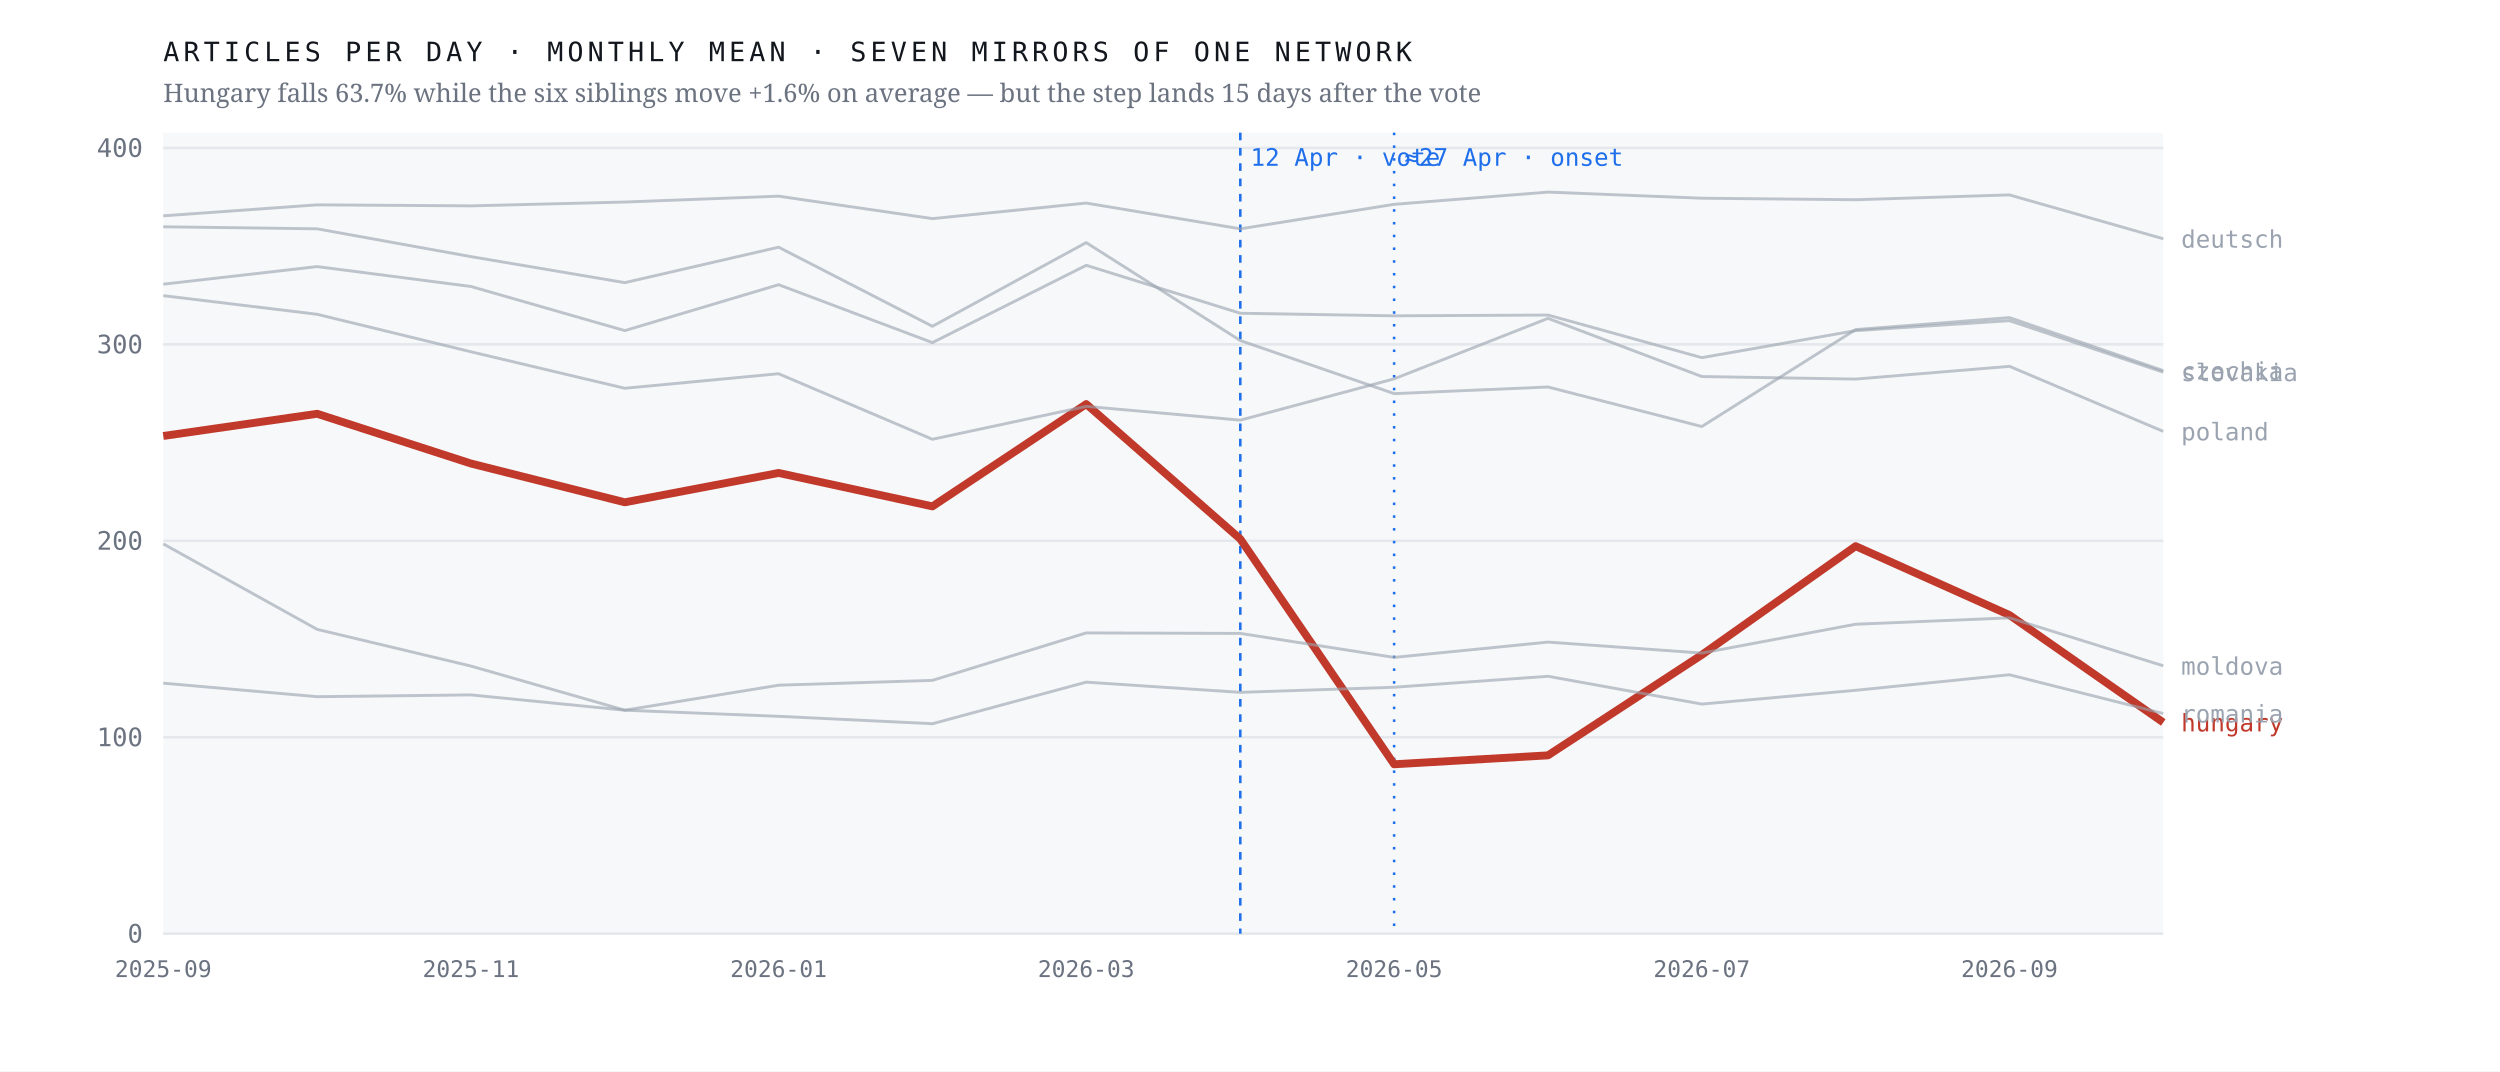
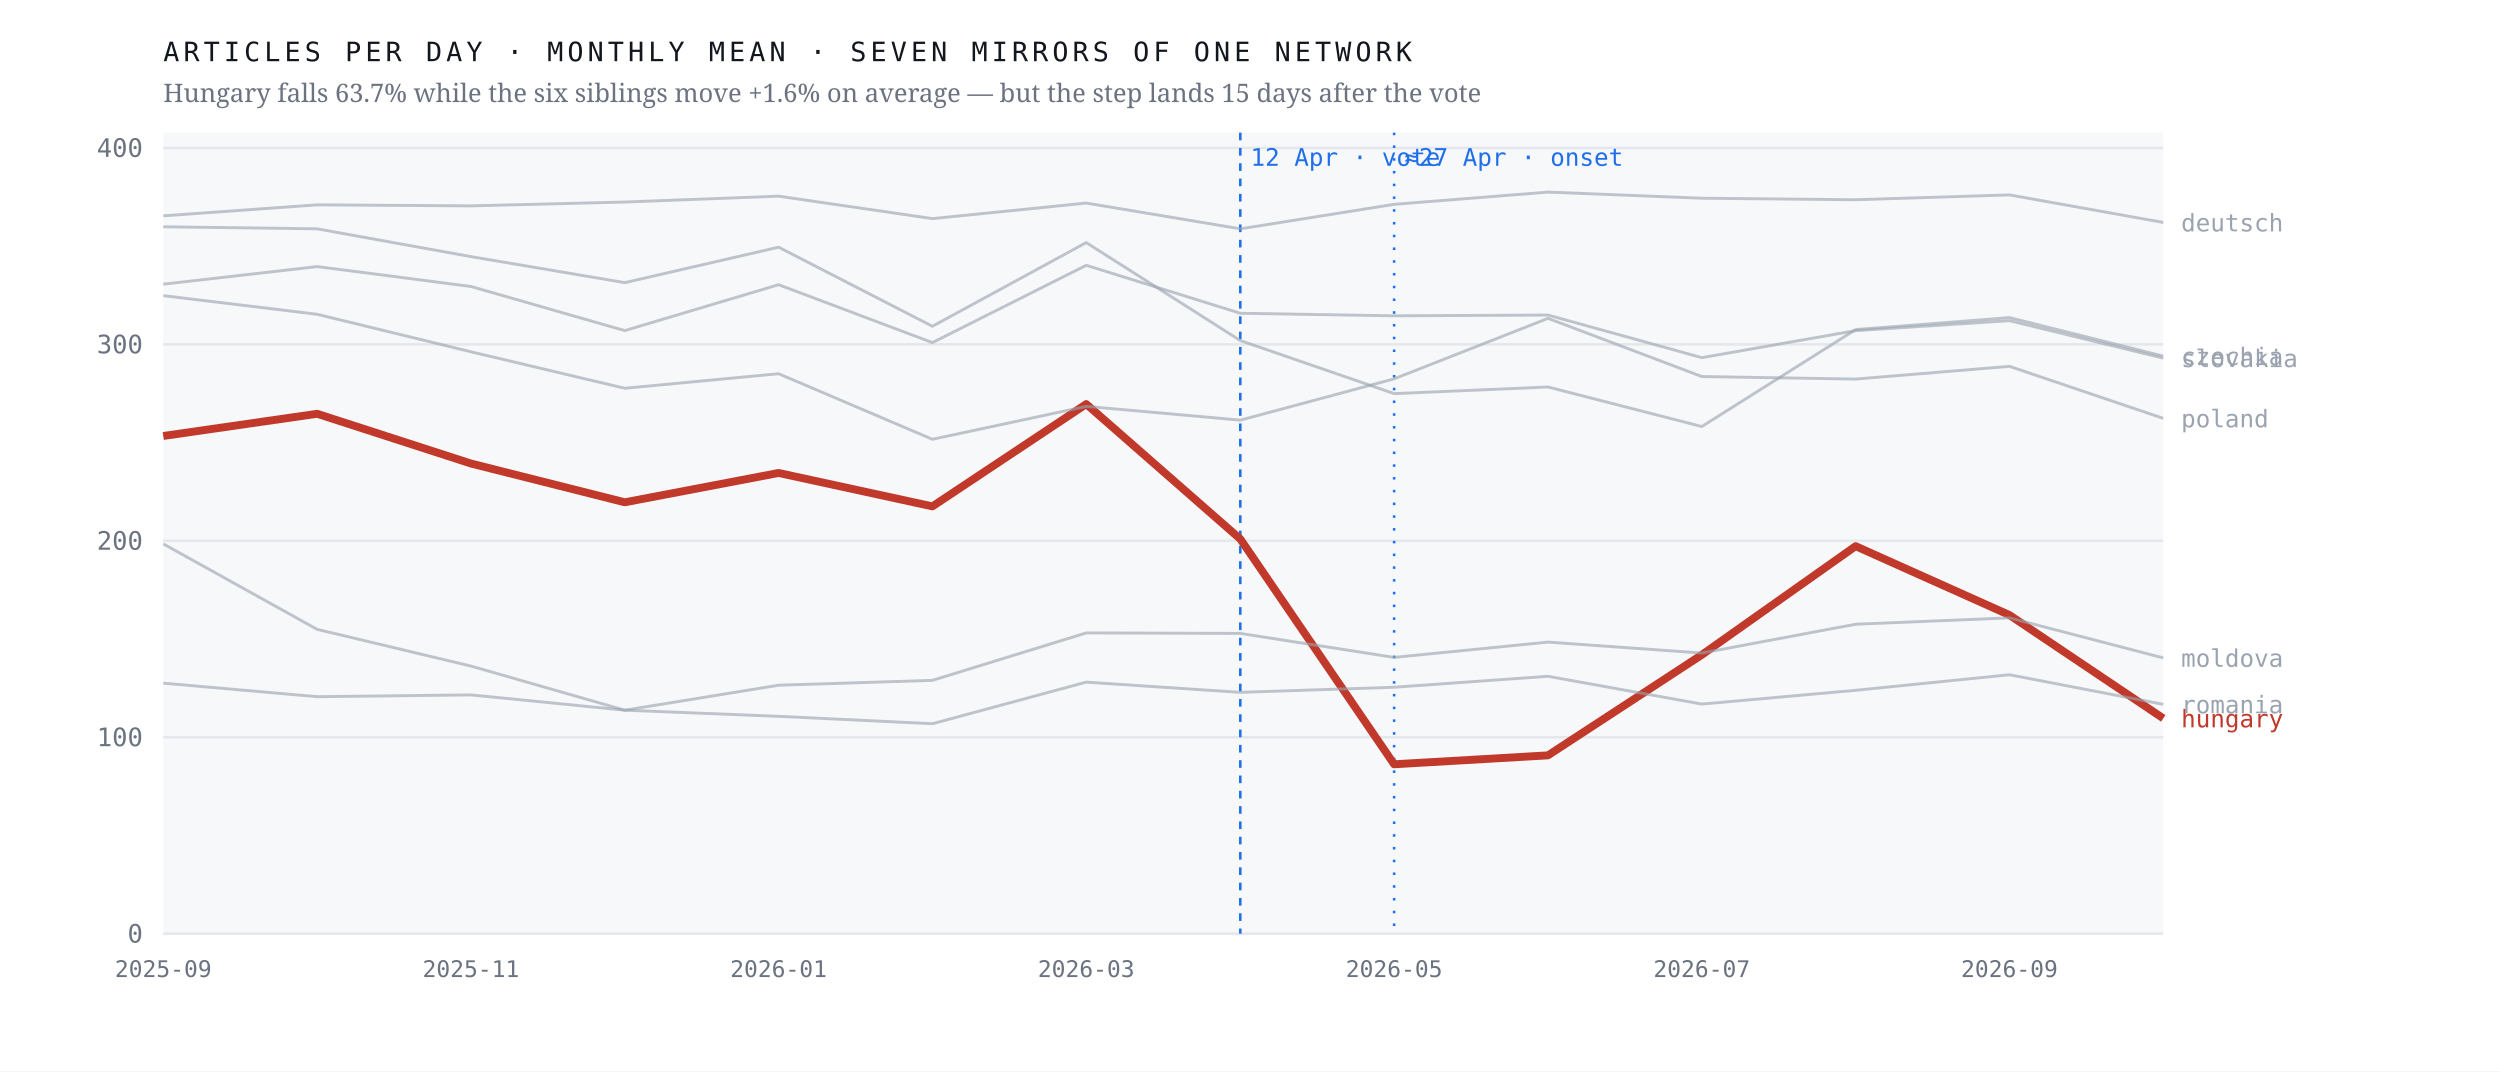
<svg xmlns="http://www.w3.org/2000/svg" viewBox="0 0 980 420" width="980" height="420" role="img" aria-label="Monthly output of seven mirrors of one network; the Hungarian line falls 63.7% after April 2026 while the six others hold roughly flat">
  <rect width="980" height="420" fill="#ffffff" />
  <rect x="64" y="52" width="784" height="314" fill="#f7f8fa" />
  <line x1="64" y1="366.0" x2="848" y2="366.0" stroke="#e4e7eb" stroke-width="1" />
  <text x="56.0" y="369.5" font-family="ui-monospace,'IBM Plex Mono',Menlo,monospace" font-size="10" font-weight="400" letter-spacing="0" fill="#6b7280" text-anchor="end">0</text>
  <line x1="64" y1="289.0" x2="848" y2="289.0" stroke="#e4e7eb" stroke-width="1" />
  <text x="56.0" y="292.5" font-family="ui-monospace,'IBM Plex Mono',Menlo,monospace" font-size="10" font-weight="400" letter-spacing="0" fill="#6b7280" text-anchor="end">100</text>
  <line x1="64" y1="212.0" x2="848" y2="212.0" stroke="#e4e7eb" stroke-width="1" />
  <text x="56.0" y="215.5" font-family="ui-monospace,'IBM Plex Mono',Menlo,monospace" font-size="10" font-weight="400" letter-spacing="0" fill="#6b7280" text-anchor="end">200</text>
  <line x1="64" y1="135.0" x2="848" y2="135.0" stroke="#e4e7eb" stroke-width="1" />
  <text x="56.0" y="138.5" font-family="ui-monospace,'IBM Plex Mono',Menlo,monospace" font-size="10" font-weight="400" letter-spacing="0" fill="#6b7280" text-anchor="end">300</text>
  <line x1="64" y1="58.0" x2="848" y2="58.0" stroke="#e4e7eb" stroke-width="1" />
  <text x="56.0" y="61.5" font-family="ui-monospace,'IBM Plex Mono',Menlo,monospace" font-size="10" font-weight="400" letter-spacing="0" fill="#6b7280" text-anchor="end">400</text>
  <line x1="486.2" y1="52" x2="486.2" y2="366" stroke="#1f6feb" stroke-width="1" stroke-dasharray="3 3" />
  <text x="490.2" y="65.0" font-family="ui-monospace,'IBM Plex Mono',Menlo,monospace" font-size="9.5" font-weight="400" letter-spacing="0" fill="#1f6feb" text-anchor="start">12 Apr · vote</text>
  <line x1="546.5" y1="52" x2="546.5" y2="366" stroke="#1f6feb" stroke-width="1" stroke-dasharray="1 4" />
  <text x="550.5" y="65.0" font-family="ui-monospace,'IBM Plex Mono',Menlo,monospace" font-size="9.5" font-weight="400" letter-spacing="0" fill="#1f6feb" text-anchor="start">≈27 Apr · onset</text>
-   <polyline points="64.0,170.9 124.3,162.2 184.6,181.7 244.9,196.9 305.2,185.4 365.5,198.5 425.8,158.4 486.2,211.3 546.5,299.6 606.8,296.1 667.1,256.7 727.4,214.1 787.7,241.1 848.0,283.2" fill="none" stroke="#c0392b" stroke-width="3.1" stroke-opacity="1" stroke-linejoin="round" />
-   <text x="855.0" y="286.7" font-family="ui-monospace,'IBM Plex Mono',Menlo,monospace" font-size="9.5" font-weight="500" letter-spacing="0" fill="#c0392b" text-anchor="start">hungary</text>
-   <polyline points="64.0,88.9 124.3,89.7 184.6,100.6 244.9,110.8 305.2,96.9 365.5,127.9 425.8,95.1 486.2,133.5 546.5,154.3 606.8,151.7 667.1,167.2 727.4,129.2 787.7,124.5 848.0,145.3" fill="none" stroke="#9aa3af" stroke-width="1.15" stroke-opacity="0.62" stroke-linejoin="round" />
-   <text x="855.0" y="148.8" font-family="ui-monospace,'IBM Plex Mono',Menlo,monospace" font-size="9.5" font-weight="400" letter-spacing="0" fill="#9aa3af" text-anchor="start">czechia</text>
-   <polyline points="64.0,84.6 124.3,80.3 184.6,80.7 244.9,79.2 305.2,76.9 365.5,85.7 425.8,79.6 486.2,89.7 546.5,80.1 606.8,75.3 667.1,77.7 727.4,78.3 787.7,76.4 848.0,93.6" fill="none" stroke="#9aa3af" stroke-width="1.15" stroke-opacity="0.62" stroke-linejoin="round" />
-   <text x="855.0" y="97.1" font-family="ui-monospace,'IBM Plex Mono',Menlo,monospace" font-size="9.5" font-weight="400" letter-spacing="0" fill="#9aa3af" text-anchor="start">deutsch</text>
-   <polyline points="64.0,213.2 124.3,246.7 184.6,261.1 244.9,278.4 305.2,268.6 365.5,266.7 425.8,248.1 486.2,248.3 546.5,257.7 606.8,251.7 667.1,256.0 727.4,244.7 787.7,242.2 848.0,261.0" fill="none" stroke="#9aa3af" stroke-width="1.15" stroke-opacity="0.62" stroke-linejoin="round" />
-   <text x="855.0" y="264.5" font-family="ui-monospace,'IBM Plex Mono',Menlo,monospace" font-size="9.5" font-weight="400" letter-spacing="0" fill="#9aa3af" text-anchor="start">moldova</text>
-   <polyline points="64.0,115.9 124.3,123.2 184.6,137.9 244.9,152.2 305.2,146.5 365.5,172.2 425.8,159.3 486.2,164.7 546.5,148.5 606.8,124.8 667.1,147.6 727.4,148.6 787.7,143.6 848.0,169.1" fill="none" stroke="#9aa3af" stroke-width="1.15" stroke-opacity="0.62" stroke-linejoin="round" />
-   <text x="855.0" y="172.6" font-family="ui-monospace,'IBM Plex Mono',Menlo,monospace" font-size="9.5" font-weight="400" letter-spacing="0" fill="#9aa3af" text-anchor="start">poland</text>
-   <polyline points="64.0,267.8 124.3,273.1 184.6,272.4 244.9,278.4 305.2,280.8 365.5,283.7 425.8,267.4 486.2,271.4 546.5,269.4 606.8,265.1 667.1,276.0 727.4,270.6 787.7,264.5 848.0,279.7" fill="none" stroke="#9aa3af" stroke-width="1.15" stroke-opacity="0.62" stroke-linejoin="round" />
-   <text x="855.0" y="283.2" font-family="ui-monospace,'IBM Plex Mono',Menlo,monospace" font-size="9.5" font-weight="400" letter-spacing="0" fill="#9aa3af" text-anchor="start">romania</text>
-   <polyline points="64.0,111.4 124.3,104.5 184.6,112.3 244.9,129.6 305.2,111.6 365.5,134.3 425.8,104.0 486.2,122.8 546.5,123.8 606.8,123.5 667.1,140.2 727.4,129.6 787.7,125.7 848.0,145.9" fill="none" stroke="#9aa3af" stroke-width="1.15" stroke-opacity="0.62" stroke-linejoin="round" />
-   <text x="855.0" y="149.4" font-family="ui-monospace,'IBM Plex Mono',Menlo,monospace" font-size="9.5" font-weight="400" letter-spacing="0" fill="#9aa3af" text-anchor="start">slovakia</text>
+   <polyline points="64.0,170.9 124.3,162.2 184.6,181.7 244.9,196.9 305.2,185.4 365.5,198.5 425.8,158.4 486.2,211.3 546.5,299.6 606.8,296.1 667.1,256.7 727.4,214.1 787.7,241.1 848.0,281.6" fill="none" stroke="#c0392b" stroke-width="3.1" stroke-opacity="1" stroke-linejoin="round" />
+   <text x="855.0" y="285.1" font-family="ui-monospace,'IBM Plex Mono',Menlo,monospace" font-size="9.5" font-weight="500" letter-spacing="0" fill="#c0392b" text-anchor="start">hungary</text>
+   <polyline points="64.0,88.9 124.3,89.7 184.6,100.6 244.9,110.8 305.2,96.9 365.5,127.9 425.8,95.1 486.2,133.5 546.5,154.3 606.8,151.7 667.1,167.2 727.4,129.2 787.7,124.5 848.0,139.6" fill="none" stroke="#9aa3af" stroke-width="1.15" stroke-opacity="0.62" stroke-linejoin="round" />
+   <text x="855.0" y="143.1" font-family="ui-monospace,'IBM Plex Mono',Menlo,monospace" font-size="9.5" font-weight="400" letter-spacing="0" fill="#9aa3af" text-anchor="start">czechia</text>
+   <polyline points="64.0,84.6 124.3,80.3 184.6,80.7 244.9,79.2 305.2,76.9 365.5,85.7 425.8,79.6 486.2,89.7 546.5,80.1 606.8,75.3 667.1,77.7 727.4,78.3 787.7,76.4 848.0,87.2" fill="none" stroke="#9aa3af" stroke-width="1.15" stroke-opacity="0.62" stroke-linejoin="round" />
+   <text x="855.0" y="90.7" font-family="ui-monospace,'IBM Plex Mono',Menlo,monospace" font-size="9.5" font-weight="400" letter-spacing="0" fill="#9aa3af" text-anchor="start">deutsch</text>
+   <polyline points="64.0,213.2 124.3,246.7 184.6,261.1 244.9,278.4 305.2,268.6 365.5,266.7 425.8,248.1 486.2,248.3 546.5,257.7 606.8,251.7 667.1,256.0 727.4,244.7 787.7,242.2 848.0,257.9" fill="none" stroke="#9aa3af" stroke-width="1.15" stroke-opacity="0.62" stroke-linejoin="round" />
+   <text x="855.0" y="261.4" font-family="ui-monospace,'IBM Plex Mono',Menlo,monospace" font-size="9.5" font-weight="400" letter-spacing="0" fill="#9aa3af" text-anchor="start">moldova</text>
+   <polyline points="64.0,115.9 124.3,123.2 184.6,137.9 244.9,152.2 305.2,146.5 365.5,172.2 425.8,159.3 486.2,164.7 546.5,148.5 606.8,124.8 667.1,147.6 727.4,148.6 787.7,143.6 848.0,164.0" fill="none" stroke="#9aa3af" stroke-width="1.15" stroke-opacity="0.62" stroke-linejoin="round" />
+   <text x="855.0" y="167.5" font-family="ui-monospace,'IBM Plex Mono',Menlo,monospace" font-size="9.5" font-weight="400" letter-spacing="0" fill="#9aa3af" text-anchor="start">poland</text>
+   <polyline points="64.0,267.8 124.3,273.1 184.6,272.4 244.9,278.4 305.2,280.8 365.5,283.7 425.8,267.4 486.2,271.4 546.5,269.4 606.8,265.1 667.1,276.0 727.4,270.6 787.7,264.5 848.0,276.1" fill="none" stroke="#9aa3af" stroke-width="1.15" stroke-opacity="0.62" stroke-linejoin="round" />
+   <text x="855.0" y="279.6" font-family="ui-monospace,'IBM Plex Mono',Menlo,monospace" font-size="9.5" font-weight="400" letter-spacing="0" fill="#9aa3af" text-anchor="start">romania</text>
+   <polyline points="64.0,111.4 124.3,104.5 184.6,112.3 244.9,129.6 305.2,111.6 365.5,134.3 425.8,104.0 486.2,122.8 546.5,123.8 606.8,123.5 667.1,140.2 727.4,129.6 787.7,125.7 848.0,140.4" fill="none" stroke="#9aa3af" stroke-width="1.15" stroke-opacity="0.62" stroke-linejoin="round" />
+   <text x="855.0" y="143.9" font-family="ui-monospace,'IBM Plex Mono',Menlo,monospace" font-size="9.5" font-weight="400" letter-spacing="0" fill="#9aa3af" text-anchor="start">slovakia</text>
  <text x="64.0" y="383.0" font-family="ui-monospace,'IBM Plex Mono',Menlo,monospace" font-size="9" font-weight="400" letter-spacing="0" fill="#6b7280" text-anchor="middle">2025-09</text>
  <text x="184.6" y="383.0" font-family="ui-monospace,'IBM Plex Mono',Menlo,monospace" font-size="9" font-weight="400" letter-spacing="0" fill="#6b7280" text-anchor="middle">2025-11</text>
  <text x="305.2" y="383.0" font-family="ui-monospace,'IBM Plex Mono',Menlo,monospace" font-size="9" font-weight="400" letter-spacing="0" fill="#6b7280" text-anchor="middle">2026-01</text>
  <text x="425.8" y="383.0" font-family="ui-monospace,'IBM Plex Mono',Menlo,monospace" font-size="9" font-weight="400" letter-spacing="0" fill="#6b7280" text-anchor="middle">2026-03</text>
  <text x="546.5" y="383.0" font-family="ui-monospace,'IBM Plex Mono',Menlo,monospace" font-size="9" font-weight="400" letter-spacing="0" fill="#6b7280" text-anchor="middle">2026-05</text>
  <text x="667.1" y="383.0" font-family="ui-monospace,'IBM Plex Mono',Menlo,monospace" font-size="9" font-weight="400" letter-spacing="0" fill="#6b7280" text-anchor="middle">2026-07</text>
  <text x="787.7" y="383.0" font-family="ui-monospace,'IBM Plex Mono',Menlo,monospace" font-size="9" font-weight="400" letter-spacing="0" fill="#6b7280" text-anchor="middle">2026-09</text>
  <text x="64.0" y="24.0" font-family="ui-monospace,'IBM Plex Mono',Menlo,monospace" font-size="10.5" font-weight="400" letter-spacing="1.6" fill="#12161d" text-anchor="start">ARTICLES PER DAY · MONTHLY MEAN · SEVEN MIRRORS OF ONE NETWORK</text>
  <text x="64.0" y="40.0" font-family="'Newsreader',Georgia,serif" font-size="10" font-weight="400" letter-spacing="0" fill="#6b7280" text-anchor="start">Hungary falls 63.7% while the six siblings move +1.6% on average — but the step lands 15 days after the vote</text>
</svg>
